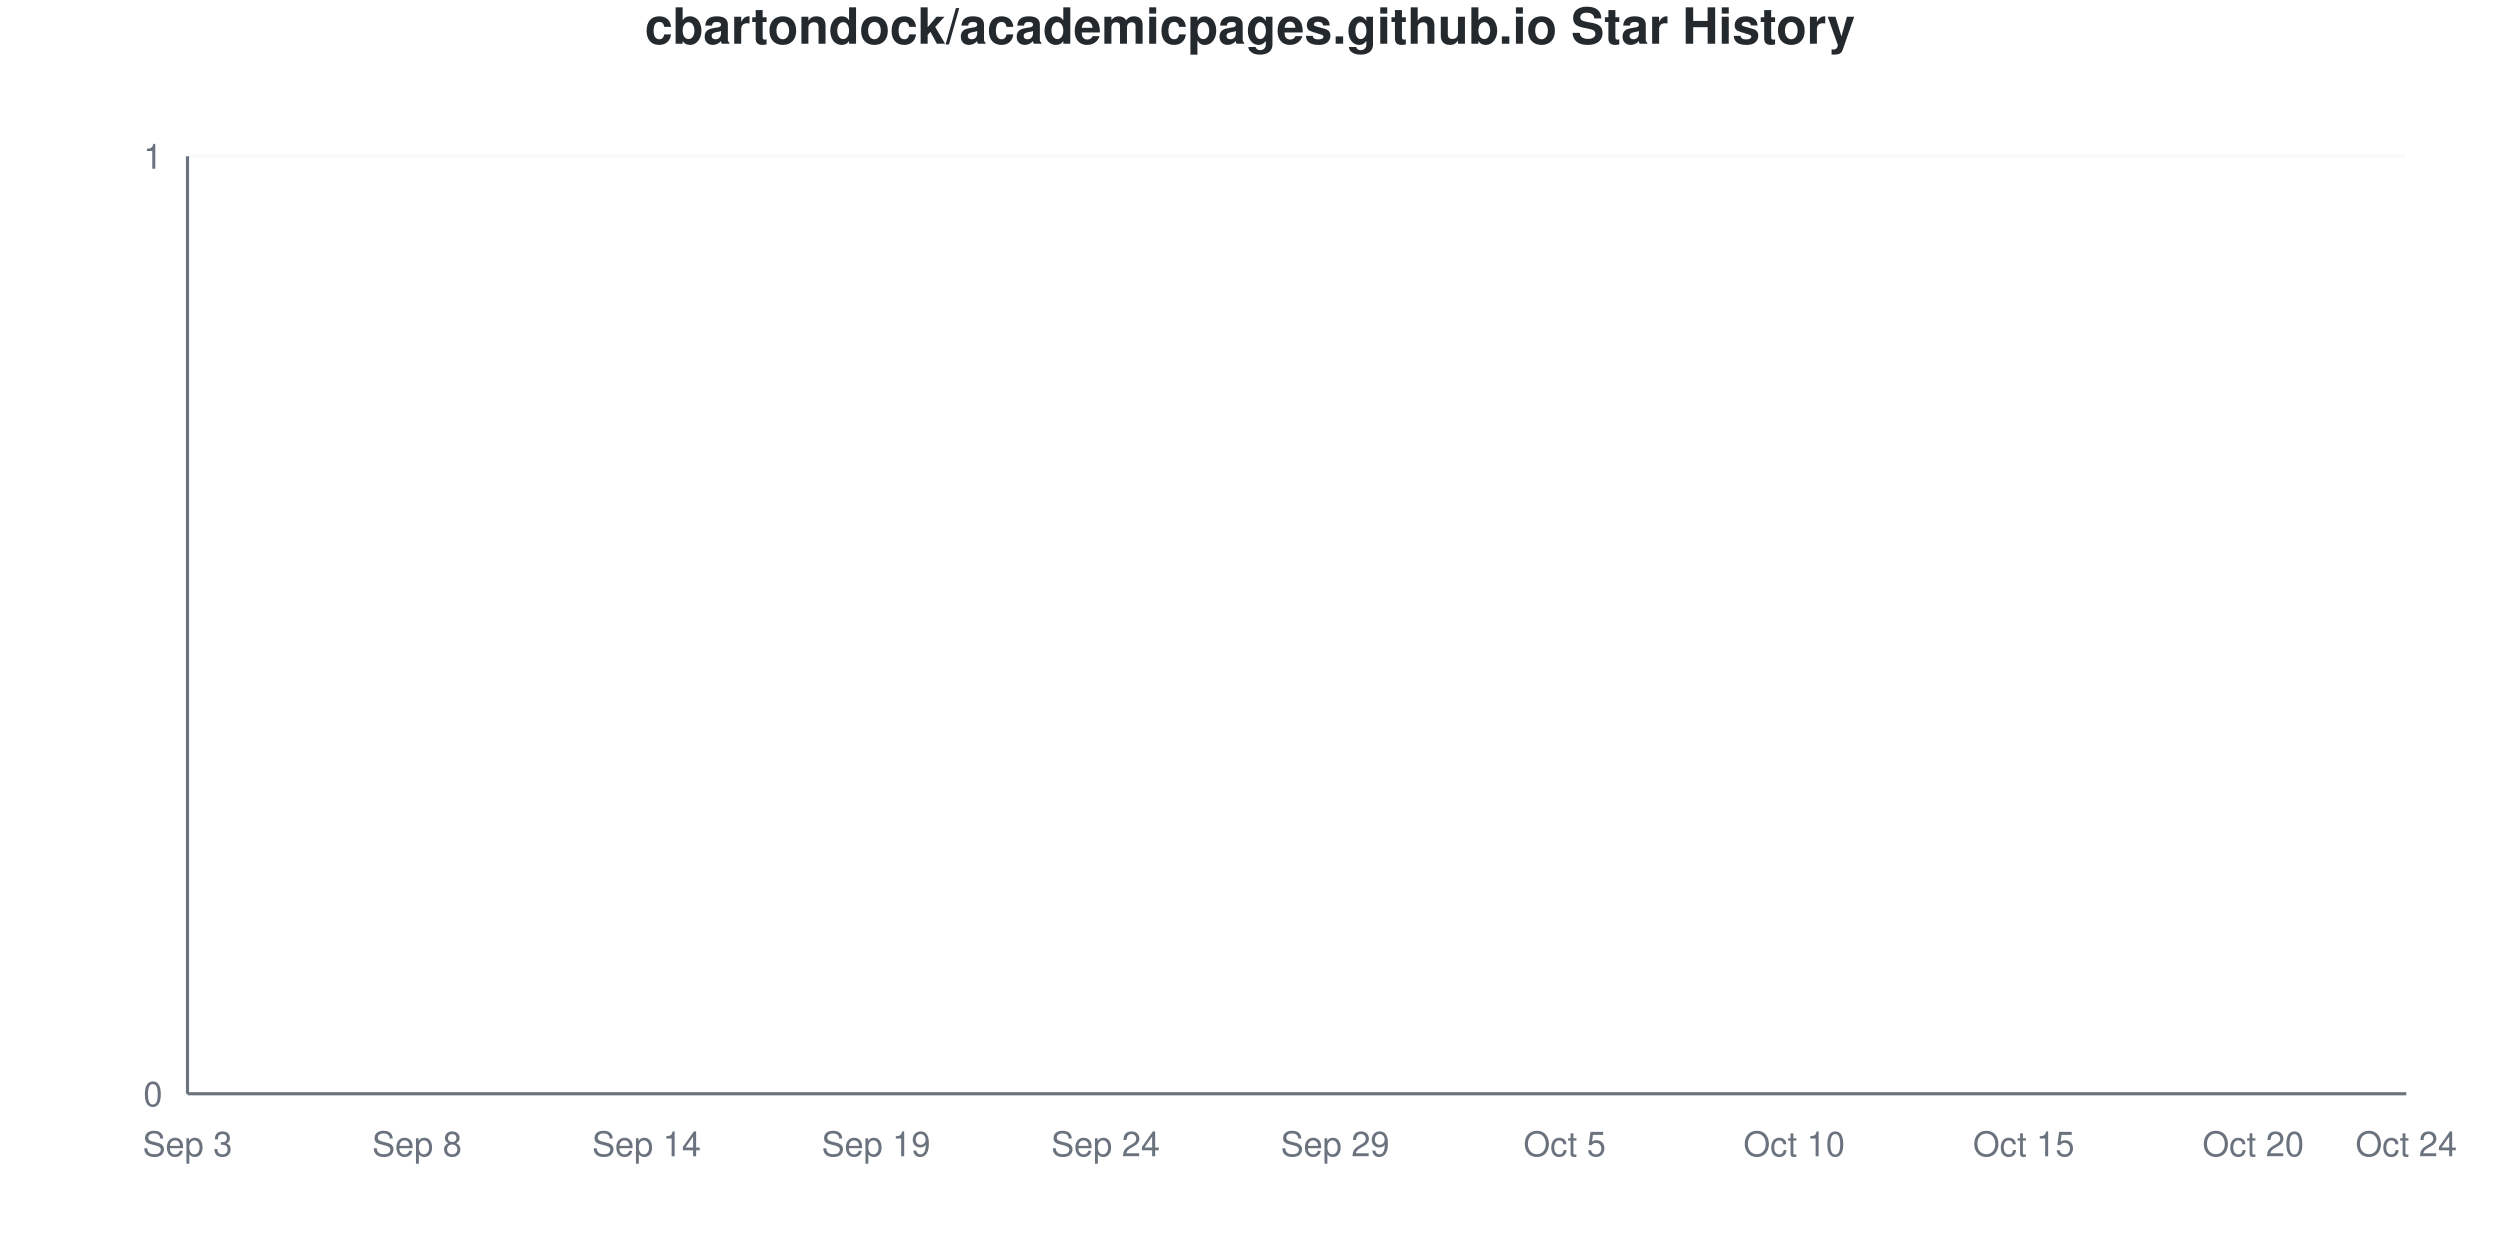
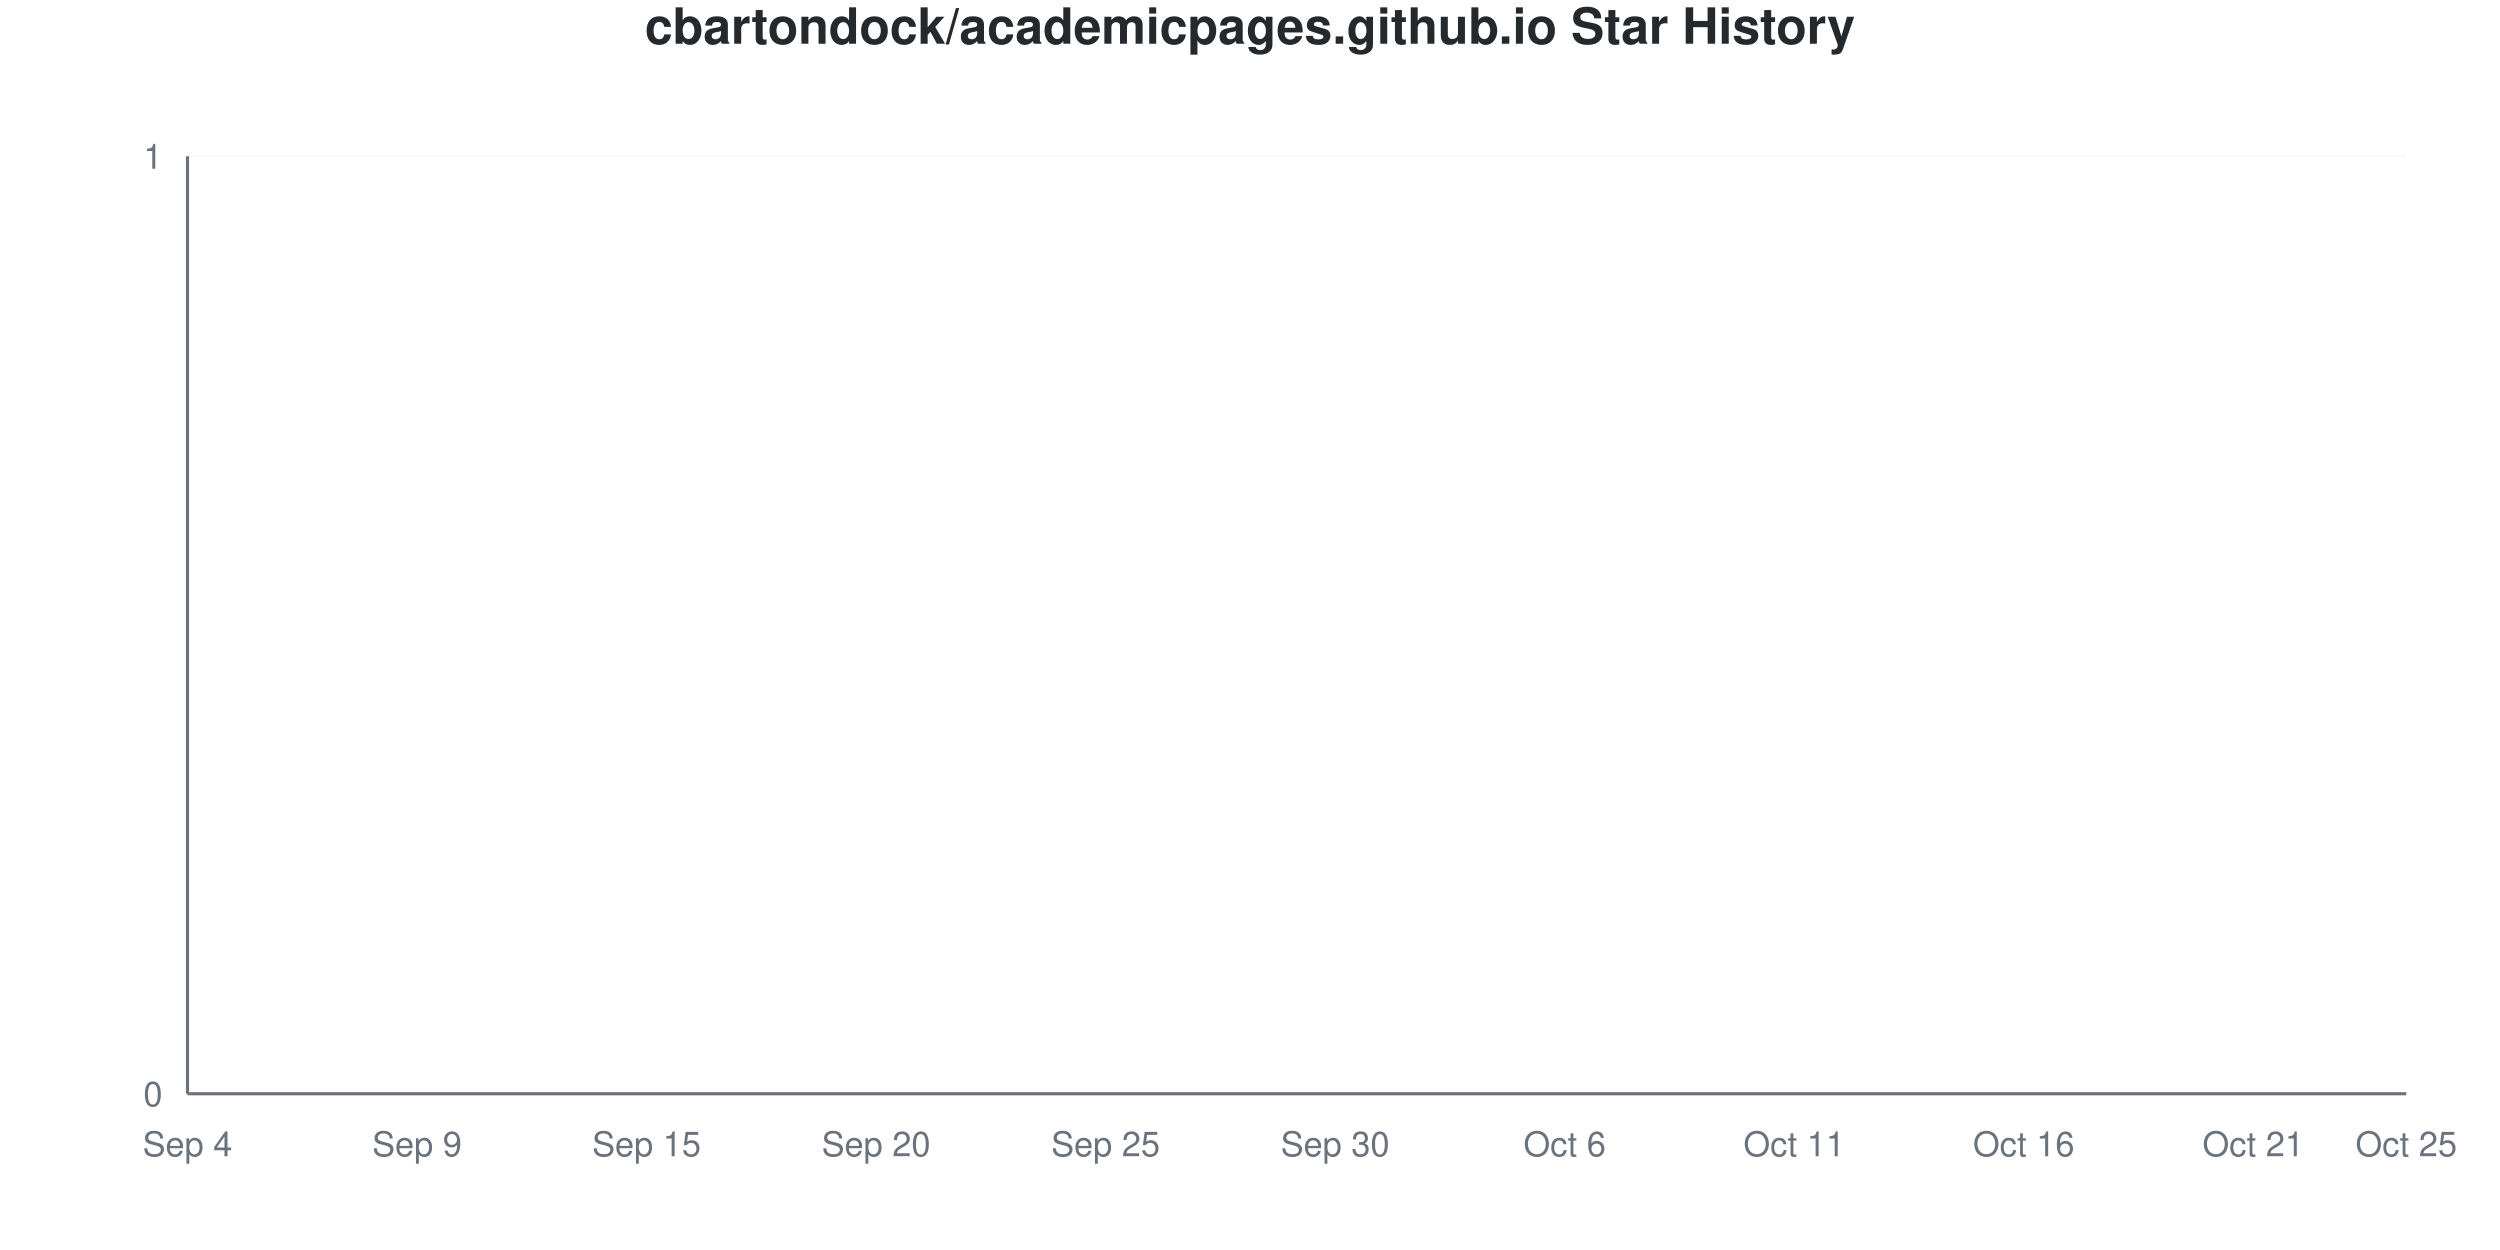
<svg xmlns="http://www.w3.org/2000/svg" viewBox="0 0 800 400" width="800" height="400">
  <style>
    @keyframes drawLine {
      to { stroke-dashoffset: 0; }
    }
    @keyframes fadeInPoint {
      from { opacity: 0; }
      to { opacity: 1; }
    }
    .data-line-0 {
      stroke-dasharray: 1065;
      stroke-dashoffset: 1065;
      animation: drawLine 2s ease-out forwards;
    }
    .data-point {
      opacity: 0;
      animation: fadeInPoint 0.5s ease-out forwards;
    }
    .chart-bg { fill: #fff; }
    .chart-text { fill: #24292e; }
    .chart-muted { fill: #6a737d; }
    .chart-grid { stroke: #eee; }
    .chart-axis { stroke: #6a737d; }
    @media (prefers-color-scheme: dark) {
      .chart-bg { fill: #0d1117; }
      .chart-text { fill: #e6edf3; }
      .chart-muted { fill: #8b949e; }
      .chart-grid { stroke: #21262d; }
      .chart-axis { stroke: #8b949e; }
    }
  </style>
  <rect width="800" height="400" class="chart-bg" />
  <text x="400" y="14" text-anchor="middle" class="chart-text" font-size="16" font-weight="bold" font-family="-apple-system, BlinkMacSystemFont, 'Segoe UI', Helvetica, Arial, sans-serif">cbartondock/academicpages.github.io Star History</text>
  <g class="grid">
    <line x1="60" y1="350" x2="770" y2="350" class="chart-grid" stroke-opacity="0.3" />
    <text x="52" y="354" text-anchor="end" class="chart-muted" font-size="11" font-family="-apple-system, BlinkMacSystemFont, 'Segoe UI', Helvetica, Arial, sans-serif">0</text>
    <line x1="60" y1="50" x2="770" y2="50" class="chart-grid" stroke-opacity="0.3" />
    <text x="52" y="54" text-anchor="end" class="chart-muted" font-size="11" font-family="-apple-system, BlinkMacSystemFont, 'Segoe UI', Helvetica, Arial, sans-serif">1</text>
  </g>
  <g class="milestones">
    
  </g>
  <g class="x-axis">
-     <text x="60" y="370" text-anchor="middle" class="chart-muted" font-size="11" font-family="-apple-system, BlinkMacSystemFont, 'Segoe UI', Helvetica, Arial, sans-serif">Sep 3</text>
-     <text x="133.448" y="370" text-anchor="middle" class="chart-muted" font-size="11" font-family="-apple-system, BlinkMacSystemFont, 'Segoe UI', Helvetica, Arial, sans-serif">Sep 8</text>
-     <text x="206.897" y="370" text-anchor="middle" class="chart-muted" font-size="11" font-family="-apple-system, BlinkMacSystemFont, 'Segoe UI', Helvetica, Arial, sans-serif">Sep 14</text>
-     <text x="280.345" y="370" text-anchor="middle" class="chart-muted" font-size="11" font-family="-apple-system, BlinkMacSystemFont, 'Segoe UI', Helvetica, Arial, sans-serif">Sep 19</text>
-     <text x="353.793" y="370" text-anchor="middle" class="chart-muted" font-size="11" font-family="-apple-system, BlinkMacSystemFont, 'Segoe UI', Helvetica, Arial, sans-serif">Sep 24</text>
-     <text x="427.241" y="370" text-anchor="middle" class="chart-muted" font-size="11" font-family="-apple-system, BlinkMacSystemFont, 'Segoe UI', Helvetica, Arial, sans-serif">Sep 29</text>
-     <text x="500.69" y="370" text-anchor="middle" class="chart-muted" font-size="11" font-family="-apple-system, BlinkMacSystemFont, 'Segoe UI', Helvetica, Arial, sans-serif">Oct 5</text>
-     <text x="574.138" y="370" text-anchor="middle" class="chart-muted" font-size="11" font-family="-apple-system, BlinkMacSystemFont, 'Segoe UI', Helvetica, Arial, sans-serif">Oct 10</text>
-     <text x="647.586" y="370" text-anchor="middle" class="chart-muted" font-size="11" font-family="-apple-system, BlinkMacSystemFont, 'Segoe UI', Helvetica, Arial, sans-serif">Oct 15</text>
-     <text x="721.034" y="370" text-anchor="middle" class="chart-muted" font-size="11" font-family="-apple-system, BlinkMacSystemFont, 'Segoe UI', Helvetica, Arial, sans-serif">Oct 20</text>
-     <text x="770" y="370" text-anchor="middle" class="chart-muted" font-size="11" font-family="-apple-system, BlinkMacSystemFont, 'Segoe UI', Helvetica, Arial, sans-serif">Oct 24</text>
+     <text x="60" y="370" text-anchor="middle" class="chart-muted" font-size="11" font-family="-apple-system, BlinkMacSystemFont, 'Segoe UI', Helvetica, Arial, sans-serif">Sep 4</text>
+     <text x="133.448" y="370" text-anchor="middle" class="chart-muted" font-size="11" font-family="-apple-system, BlinkMacSystemFont, 'Segoe UI', Helvetica, Arial, sans-serif">Sep 9</text>
+     <text x="206.897" y="370" text-anchor="middle" class="chart-muted" font-size="11" font-family="-apple-system, BlinkMacSystemFont, 'Segoe UI', Helvetica, Arial, sans-serif">Sep 15</text>
+     <text x="280.345" y="370" text-anchor="middle" class="chart-muted" font-size="11" font-family="-apple-system, BlinkMacSystemFont, 'Segoe UI', Helvetica, Arial, sans-serif">Sep 20</text>
+     <text x="353.793" y="370" text-anchor="middle" class="chart-muted" font-size="11" font-family="-apple-system, BlinkMacSystemFont, 'Segoe UI', Helvetica, Arial, sans-serif">Sep 25</text>
+     <text x="427.241" y="370" text-anchor="middle" class="chart-muted" font-size="11" font-family="-apple-system, BlinkMacSystemFont, 'Segoe UI', Helvetica, Arial, sans-serif">Sep 30</text>
+     <text x="500.69" y="370" text-anchor="middle" class="chart-muted" font-size="11" font-family="-apple-system, BlinkMacSystemFont, 'Segoe UI', Helvetica, Arial, sans-serif">Oct 6</text>
+     <text x="574.138" y="370" text-anchor="middle" class="chart-muted" font-size="11" font-family="-apple-system, BlinkMacSystemFont, 'Segoe UI', Helvetica, Arial, sans-serif">Oct 11</text>
+     <text x="647.586" y="370" text-anchor="middle" class="chart-muted" font-size="11" font-family="-apple-system, BlinkMacSystemFont, 'Segoe UI', Helvetica, Arial, sans-serif">Oct 16</text>
+     <text x="721.034" y="370" text-anchor="middle" class="chart-muted" font-size="11" font-family="-apple-system, BlinkMacSystemFont, 'Segoe UI', Helvetica, Arial, sans-serif">Oct 21</text>
+     <text x="770" y="370" text-anchor="middle" class="chart-muted" font-size="11" font-family="-apple-system, BlinkMacSystemFont, 'Segoe UI', Helvetica, Arial, sans-serif">Oct 25</text>
  </g>
  <line x1="60" y1="50" x2="60" y2="350" class="chart-axis" stroke-width="1" />
  <line x1="60" y1="350" x2="770" y2="350" class="chart-axis" stroke-width="1" />
  <path d="M60,350 L60,350 C68.161,350 76.322,350 84.483,350 C92.644,350 100.805,350 108.966,350 C117.126,350 125.287,350 133.448,350 C141.609,350 149.77,350 157.931,350 C166.092,350 174.253,350 182.414,350 C190.575,350 198.736,350 206.897,350 C215.057,350 223.218,350 231.379,350 C239.54,350 247.701,350 255.862,350 C264.023,350 272.184,350 280.345,350 C288.506,350 296.667,350 304.828,350 C312.989,350 321.149,350 329.31,350 C337.471,350 345.632,350 353.793,350 C361.954,350 370.115,350 378.276,350 C386.437,350 394.598,350 402.759,350 C410.92,350 419.08,350 427.241,350 C435.402,350 443.563,350 451.724,350 C459.885,350 468.046,350 476.207,350 C484.368,350 492.529,350 500.69,350 C508.851,350 517.011,350 525.172,350 C533.333,350 541.494,350 549.655,350 C557.816,350 565.977,350 574.138,350 C582.299,350 590.46,350 598.621,350 C606.782,350 614.943,350 623.103,350 C631.264,350 639.425,350 647.586,350 C655.747,350 663.908,350 672.069,350 C680.23,350 688.391,350 696.552,350 C704.713,350 712.874,350 721.034,350 C729.195,350 737.356,350 745.517,350 C753.678,350 761.839,350 770,350 L770,350 L60,350 Z" fill="#dfb317" fill-opacity="0.1" />
  <path d="M60,350 L60,350 C68.161,350 76.322,350 84.483,350 C92.644,350 100.805,350 108.966,350 C117.126,350 125.287,350 133.448,350 C141.609,350 149.77,350 157.931,350 C166.092,350 174.253,350 182.414,350 C190.575,350 198.736,350 206.897,350 C215.057,350 223.218,350 231.379,350 C239.54,350 247.701,350 255.862,350 C264.023,350 272.184,350 280.345,350 C288.506,350 296.667,350 304.828,350 C312.989,350 321.149,350 329.31,350 C337.471,350 345.632,350 353.793,350 C361.954,350 370.115,350 378.276,350 C386.437,350 394.598,350 402.759,350 C410.92,350 419.08,350 427.241,350 C435.402,350 443.563,350 451.724,350 C459.885,350 468.046,350 476.207,350 C484.368,350 492.529,350 500.69,350 C508.851,350 517.011,350 525.172,350 C533.333,350 541.494,350 549.655,350 C557.816,350 565.977,350 574.138,350 C582.299,350 590.46,350 598.621,350 C606.782,350 614.943,350 623.103,350 C631.264,350 639.425,350 647.586,350 C655.747,350 663.908,350 672.069,350 C680.23,350 688.391,350 696.552,350 C704.713,350 712.874,350 721.034,350 C729.195,350 737.356,350 745.517,350 C753.678,350 761.839,350 770,350" fill="none" stroke="#dfb317" stroke-width="2.5" class="data-line-0" />
  <g class="points">
    <circle cx="60" cy="350" r="4" fill="#dfb317" class="data-point" style="animation-delay: 1.50s" />
    <circle cx="84.483" cy="350" r="4" fill="#dfb317" class="data-point" style="animation-delay: 1.55s" />
    <circle cx="108.966" cy="350" r="4" fill="#dfb317" class="data-point" style="animation-delay: 1.60s" />
    <circle cx="133.448" cy="350" r="4" fill="#dfb317" class="data-point" style="animation-delay: 1.65s" />
    <circle cx="157.931" cy="350" r="4" fill="#dfb317" class="data-point" style="animation-delay: 1.70s" />
    <circle cx="182.414" cy="350" r="4" fill="#dfb317" class="data-point" style="animation-delay: 1.75s" />
    <circle cx="206.897" cy="350" r="4" fill="#dfb317" class="data-point" style="animation-delay: 1.80s" />
    <circle cx="231.379" cy="350" r="4" fill="#dfb317" class="data-point" style="animation-delay: 1.85s" />
    <circle cx="255.862" cy="350" r="4" fill="#dfb317" class="data-point" style="animation-delay: 1.90s" />
    <circle cx="280.345" cy="350" r="4" fill="#dfb317" class="data-point" style="animation-delay: 1.95s" />
    <circle cx="304.828" cy="350" r="4" fill="#dfb317" class="data-point" style="animation-delay: 2.00s" />
    <circle cx="329.31" cy="350" r="4" fill="#dfb317" class="data-point" style="animation-delay: 2.05s" />
    <circle cx="353.793" cy="350" r="4" fill="#dfb317" class="data-point" style="animation-delay: 2.10s" />
    <circle cx="378.276" cy="350" r="4" fill="#dfb317" class="data-point" style="animation-delay: 2.15s" />
    <circle cx="402.759" cy="350" r="4" fill="#dfb317" class="data-point" style="animation-delay: 2.20s" />
    <circle cx="427.241" cy="350" r="4" fill="#dfb317" class="data-point" style="animation-delay: 2.25s" />
    <circle cx="451.724" cy="350" r="4" fill="#dfb317" class="data-point" style="animation-delay: 2.30s" />
    <circle cx="476.207" cy="350" r="4" fill="#dfb317" class="data-point" style="animation-delay: 2.35s" />
    <circle cx="500.69" cy="350" r="4" fill="#dfb317" class="data-point" style="animation-delay: 2.40s" />
    <circle cx="525.172" cy="350" r="4" fill="#dfb317" class="data-point" style="animation-delay: 2.45s" />
    <circle cx="549.655" cy="350" r="4" fill="#dfb317" class="data-point" style="animation-delay: 2.50s" />
    <circle cx="574.138" cy="350" r="4" fill="#dfb317" class="data-point" style="animation-delay: 2.55s" />
    <circle cx="598.621" cy="350" r="4" fill="#dfb317" class="data-point" style="animation-delay: 2.60s" />
    <circle cx="623.103" cy="350" r="4" fill="#dfb317" class="data-point" style="animation-delay: 2.65s" />
    <circle cx="647.586" cy="350" r="4" fill="#dfb317" class="data-point" style="animation-delay: 2.70s" />
    <circle cx="672.069" cy="350" r="4" fill="#dfb317" class="data-point" style="animation-delay: 2.75s" />
    <circle cx="696.552" cy="350" r="4" fill="#dfb317" class="data-point" style="animation-delay: 2.80s" />
    <circle cx="721.034" cy="350" r="4" fill="#dfb317" class="data-point" style="animation-delay: 2.85s" />
    <circle cx="745.517" cy="350" r="4" fill="#dfb317" class="data-point" style="animation-delay: 2.90s" />
    <circle cx="770" cy="350" r="4" fill="#dfb317" class="data-point" style="animation-delay: 2.95s" />
  </g>
</svg>
